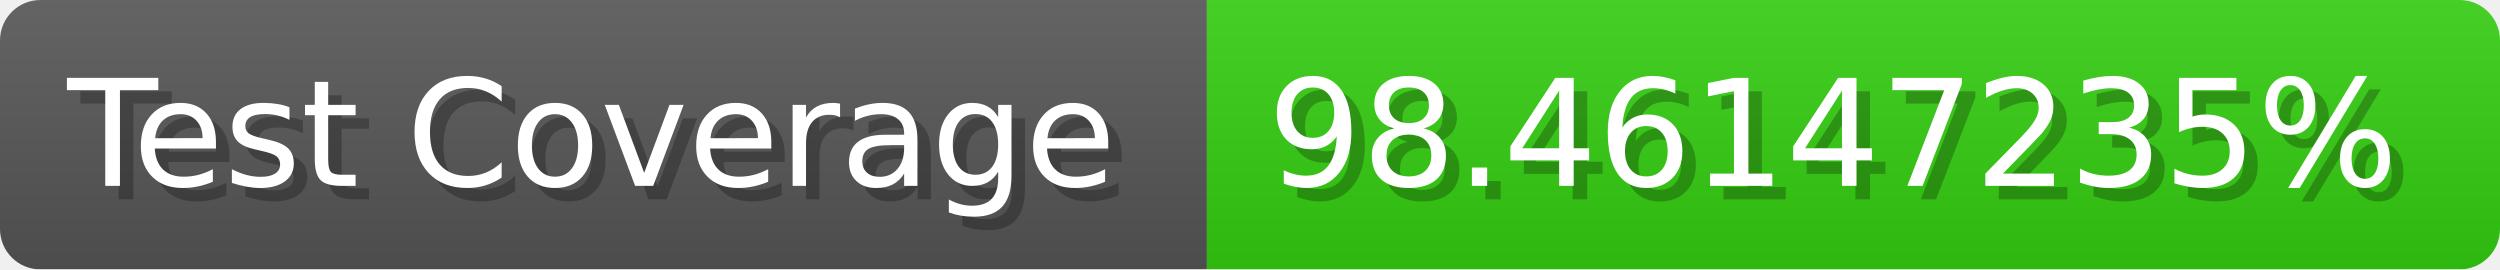
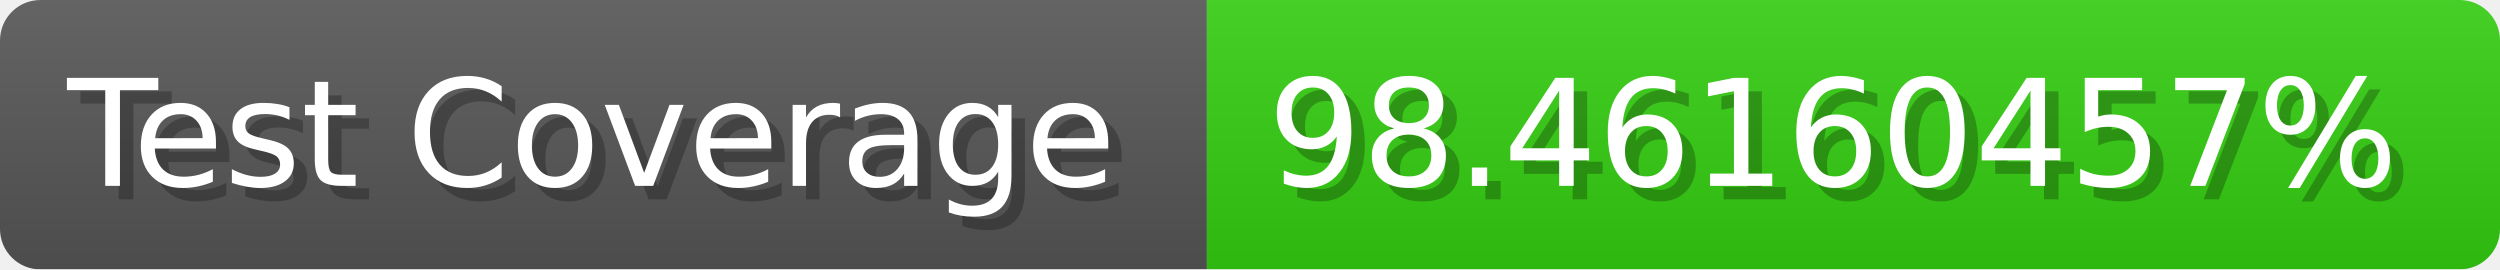
- <svg xmlns="http://www.w3.org/2000/svg" width="185.6" height="20" viewBox="0 0 1856 200" role="img" aria-label="Test Coverage: 98.46147235%">
+ <svg xmlns="http://www.w3.org/2000/svg" width="185.6" height="20" viewBox="0 0 1856 200" role="img" aria-label="Test Coverage: 98.46160457%">
  <linearGradient id="a" x2="0" y2="100%">
    <stop offset="0" stop-opacity=".1" stop-color="#EEE" />
    <stop offset="1" stop-opacity=".1" />
  </linearGradient>
  <mask id="m">
    <rect width="1856" height="200" rx="30" fill="#FFF" />
  </mask>
  <g mask="url(#m)">
    <rect width="896" height="200" fill="#555" />
    <rect width="960" height="200" fill="#3C1" x="896" />
    <rect width="1856" height="200" fill="url(#a)" />
  </g>
  <g aria-hidden="true" fill="#fff" text-anchor="start" font-family="Verdana,DejaVu Sans,sans-serif" font-size="110">
    <text x="60" y="148" textLength="796" fill="#000" opacity="0.25">Test Coverage</text>
    <text x="50" y="138" textLength="796">Test Coverage</text>
-     <text x="951" y="148" textLength="860" fill="#000" opacity="0.25">98.46147235%</text>
-     <text x="941" y="138" textLength="860">98.46147235%</text>
+     <text x="951" y="148" textLength="860" fill="#000" opacity="0.25">98.46160457%</text>
+     <text x="941" y="138" textLength="860">98.46160457%</text>
  </g>
</svg>
